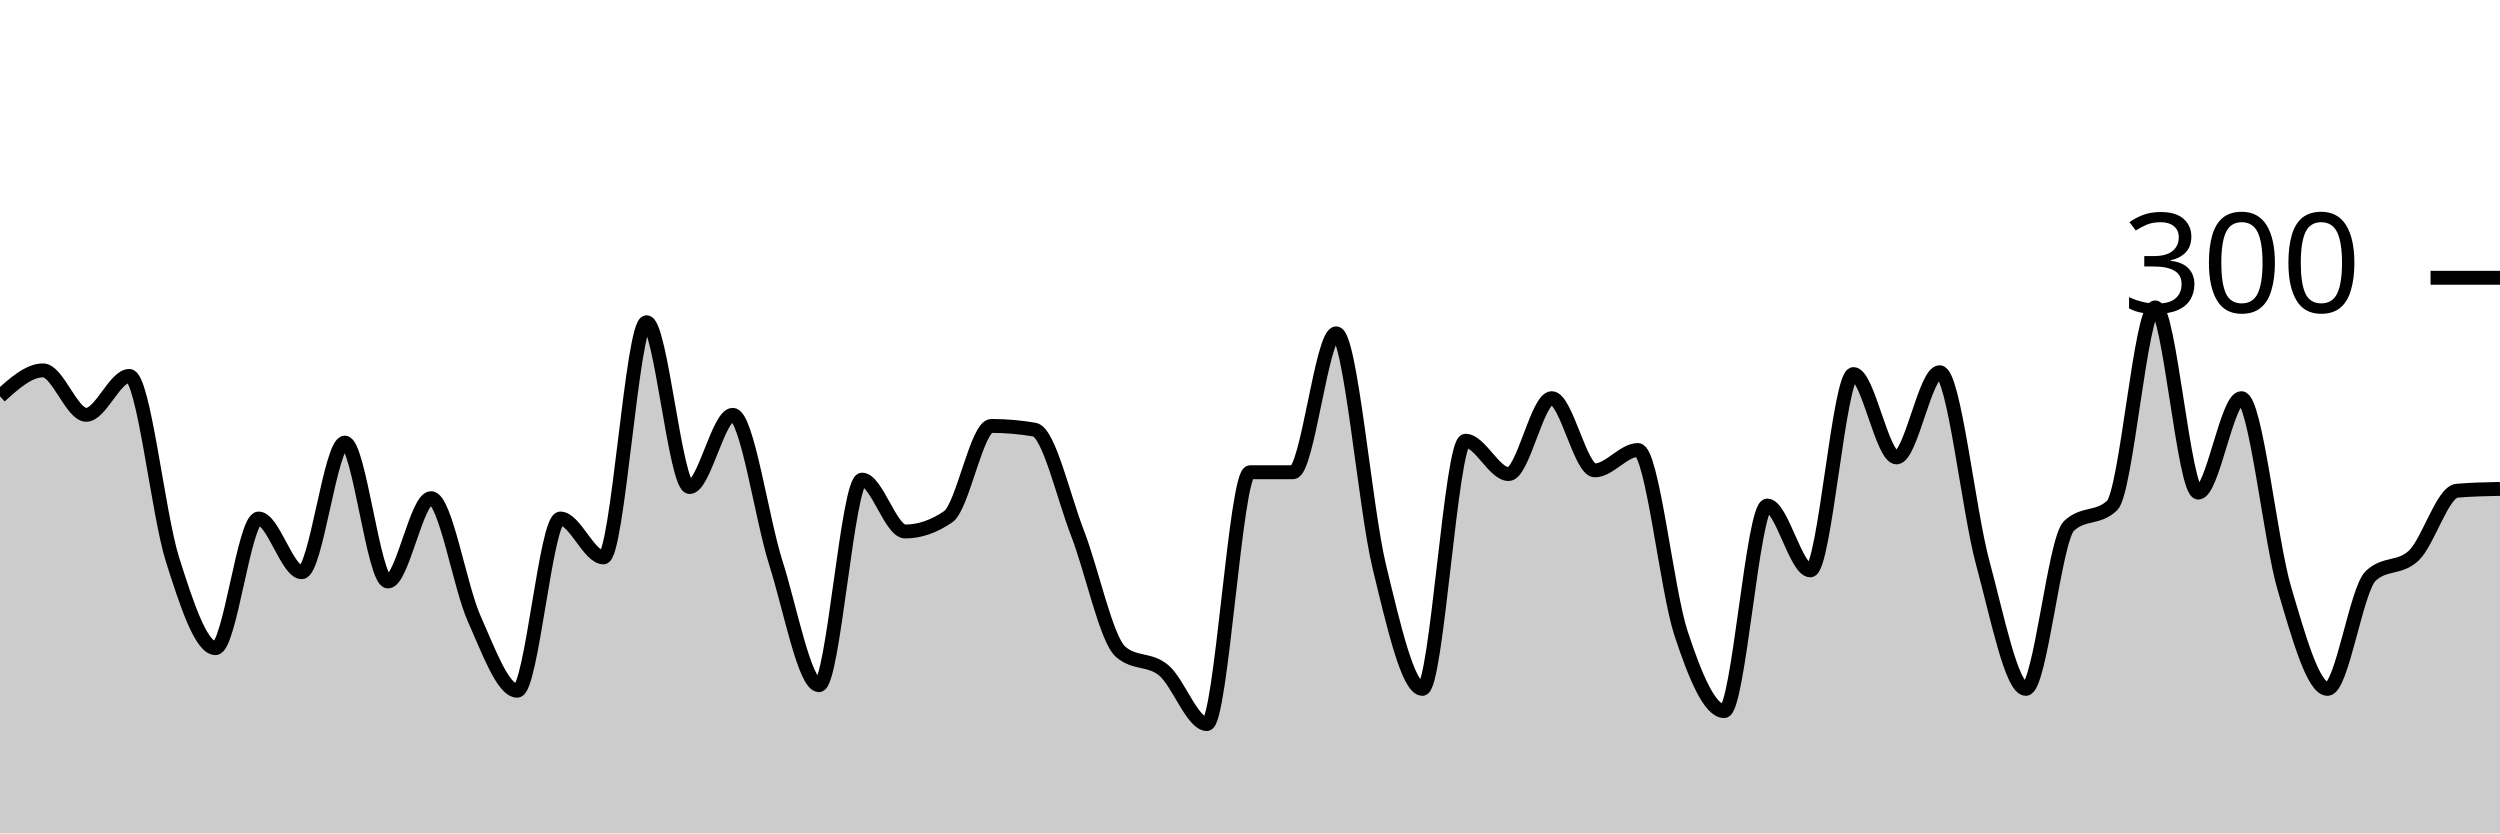
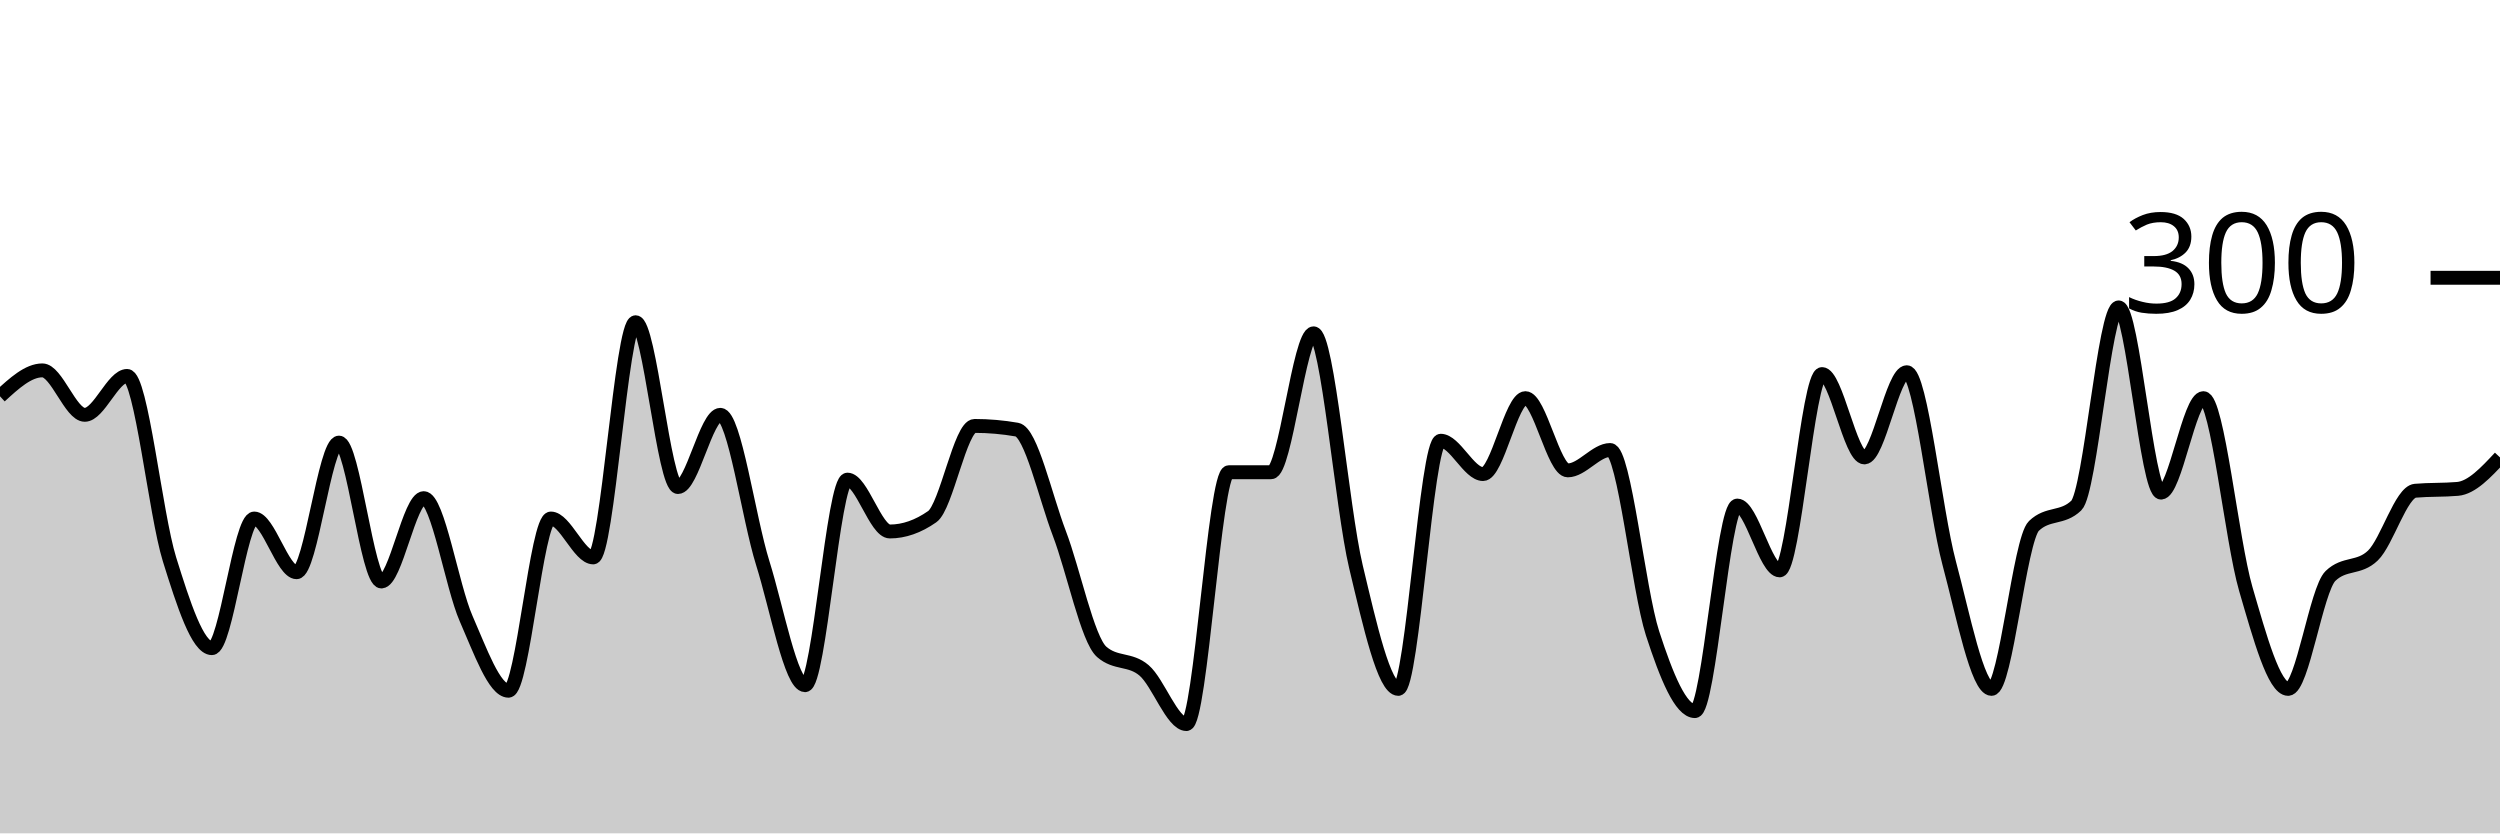
<svg xmlns="http://www.w3.org/2000/svg" viewBox="0 0 180 60">
  <g transform="translate(0,20)">
-     <path class="area" fill="rgba(0, 0, 0, 0.2)" d="M0,8.533C1.034,7.6,2.069,6.667,3.103,6.667C4.138,6.667,5.172,9.867,6.207,9.867C7.241,9.867,8.276,7.067,9.31,7.067C10.345,7.067,11.379,17,12.414,20.267C13.448,23.533,14.483,26.667,15.517,26.667C16.552,26.667,17.586,17.333,18.621,17.333C19.655,17.333,20.69,21.2,21.724,21.2C22.759,21.2,23.793,11.867,24.828,11.867C25.862,11.867,26.897,21.867,27.931,21.867C28.966,21.867,30,15.867,31.034,15.867C32.069,15.867,33.103,22.222,34.138,24.533C35.172,26.844,36.207,29.733,37.241,29.733C38.276,29.733,39.31,17.333,40.345,17.333C41.379,17.333,42.414,20.133,43.448,20.133C44.483,20.133,45.517,3.2,46.552,3.2C47.586,3.2,48.621,15.067,49.655,15.067C50.69,15.067,51.724,9.867,52.759,9.867C53.793,9.867,54.828,17.289,55.862,20.533C56.897,23.778,57.931,29.333,58.966,29.333C60,29.333,61.034,14.533,62.069,14.533C63.103,14.533,64.138,18.267,65.172,18.267C66.207,18.267,67.241,17.911,68.276,17.2C69.31,16.489,70.345,10.667,71.379,10.667C72.414,10.667,73.448,10.756,74.483,10.933C75.517,11.111,76.552,15.733,77.586,18.4C78.621,21.067,79.655,26.044,80.69,26.933C81.724,27.822,82.759,27.4,83.793,28.267C84.828,29.133,85.862,32.133,86.897,32.133C87.931,32.133,88.966,14,90,14C91.034,14,92.069,14,93.103,14C94.138,14,95.172,4,96.207,4C97.241,4,98.276,16.533,99.31,20.8C100.345,25.067,101.379,29.6,102.414,29.6C103.448,29.6,104.483,11.733,105.517,11.733C106.552,11.733,107.586,14.133,108.621,14.133C109.655,14.133,110.69,8.667,111.724,8.667C112.759,8.667,113.793,13.867,114.828,13.867C115.862,13.867,116.897,12.4,117.931,12.4C118.966,12.4,120,22.467,121.034,25.6C122.069,28.733,123.103,31.2,124.138,31.2C125.172,31.2,126.207,16.4,127.241,16.4C128.276,16.4,129.31,21.067,130.345,21.067C131.379,21.067,132.414,6.933,133.448,6.933C134.483,6.933,135.517,12.933,136.552,12.933C137.586,12.933,138.621,6.8,139.655,6.8C140.69,6.8,141.724,16.733,142.759,20.533C143.793,24.333,144.828,29.6,145.862,29.6C146.897,29.6,147.931,18.844,148.966,17.867C150,16.889,151.034,17.378,152.069,16.4C153.103,15.422,154.138,2.133,155.172,2.133C156.207,2.133,157.241,15.467,158.276,15.467C159.31,15.467,160.345,8.667,161.379,8.667C162.414,8.667,163.448,18.911,164.483,22.4C165.517,25.889,166.552,29.6,167.586,29.6C168.621,29.6,169.655,22.444,170.69,21.467C171.724,20.489,172.759,20.978,173.793,20C174.828,19.022,175.862,15.422,176.897,15.333C177.931,15.244,178.966,15.222,180,15.2L180,40C178.966,40,177.931,40,176.897,40C175.862,40,174.828,40,173.793,40C172.759,40,171.724,40,170.69,40C169.655,40,168.621,40,167.586,40C166.552,40,165.517,40,164.483,40C163.448,40,162.414,40,161.379,40C160.345,40,159.31,40,158.276,40C157.241,40,156.207,40,155.172,40C154.138,40,153.103,40,152.069,40C151.034,40,150,40,148.966,40C147.931,40,146.897,40,145.862,40C144.828,40,143.793,40,142.759,40C141.724,40,140.69,40,139.655,40C138.621,40,137.586,40,136.552,40C135.517,40,134.483,40,133.448,40C132.414,40,131.379,40,130.345,40C129.31,40,128.276,40,127.241,40C126.207,40,125.172,40,124.138,40C123.103,40,122.069,40,121.034,40C120,40,118.966,40,117.931,40C116.897,40,115.862,40,114.828,40C113.793,40,112.759,40,111.724,40C110.69,40,109.655,40,108.621,40C107.586,40,106.552,40,105.517,40C104.483,40,103.448,40,102.414,40C101.379,40,100.345,40,99.31,40C98.276,40,97.241,40,96.207,40C95.172,40,94.138,40,93.103,40C92.069,40,91.034,40,90,40C88.966,40,87.931,40,86.897,40C85.862,40,84.828,40,83.793,40C82.759,40,81.724,40,80.69,40C79.655,40,78.621,40,77.586,40C76.552,40,75.517,40,74.483,40C73.448,40,72.414,40,71.379,40C70.345,40,69.31,40,68.276,40C67.241,40,66.207,40,65.172,40C64.138,40,63.103,40,62.069,40C61.034,40,60,40,58.966,40C57.931,40,56.897,40,55.862,40C54.828,40,53.793,40,52.759,40C51.724,40,50.69,40,49.655,40C48.621,40,47.586,40,46.552,40C45.517,40,44.483,40,43.448,40C42.414,40,41.379,40,40.345,40C39.31,40,38.276,40,37.241,40C36.207,40,35.172,40,34.138,40C33.103,40,32.069,40,31.034,40C30,40,28.966,40,27.931,40C26.897,40,25.862,40,24.828,40C23.793,40,22.759,40,21.724,40C20.69,40,19.655,40,18.621,40C17.586,40,16.552,40,15.517,40C14.483,40,13.448,40,12.414,40C11.379,40,10.345,40,9.31,40C8.276,40,7.241,40,6.207,40C5.172,40,4.138,40,3.103,40C2.069,40,1.034,40,0,40Z" />
-     <path class="line" stroke="black" fill="none" d="M0,8.533C1.034,7.6,2.069,6.667,3.103,6.667C4.138,6.667,5.172,9.867,6.207,9.867C7.241,9.867,8.276,7.067,9.31,7.067C10.345,7.067,11.379,17,12.414,20.267C13.448,23.533,14.483,26.667,15.517,26.667C16.552,26.667,17.586,17.333,18.621,17.333C19.655,17.333,20.69,21.2,21.724,21.2C22.759,21.2,23.793,11.867,24.828,11.867C25.862,11.867,26.897,21.867,27.931,21.867C28.966,21.867,30,15.867,31.034,15.867C32.069,15.867,33.103,22.222,34.138,24.533C35.172,26.844,36.207,29.733,37.241,29.733C38.276,29.733,39.31,17.333,40.345,17.333C41.379,17.333,42.414,20.133,43.448,20.133C44.483,20.133,45.517,3.2,46.552,3.2C47.586,3.2,48.621,15.067,49.655,15.067C50.69,15.067,51.724,9.867,52.759,9.867C53.793,9.867,54.828,17.289,55.862,20.533C56.897,23.778,57.931,29.333,58.966,29.333C60,29.333,61.034,14.533,62.069,14.533C63.103,14.533,64.138,18.267,65.172,18.267C66.207,18.267,67.241,17.911,68.276,17.2C69.31,16.489,70.345,10.667,71.379,10.667C72.414,10.667,73.448,10.756,74.483,10.933C75.517,11.111,76.552,15.733,77.586,18.4C78.621,21.067,79.655,26.044,80.69,26.933C81.724,27.822,82.759,27.4,83.793,28.267C84.828,29.133,85.862,32.133,86.897,32.133C87.931,32.133,88.966,14,90,14C91.034,14,92.069,14,93.103,14C94.138,14,95.172,4,96.207,4C97.241,4,98.276,16.533,99.31,20.8C100.345,25.067,101.379,29.6,102.414,29.6C103.448,29.6,104.483,11.733,105.517,11.733C106.552,11.733,107.586,14.133,108.621,14.133C109.655,14.133,110.69,8.667,111.724,8.667C112.759,8.667,113.793,13.867,114.828,13.867C115.862,13.867,116.897,12.4,117.931,12.4C118.966,12.4,120,22.467,121.034,25.6C122.069,28.733,123.103,31.2,124.138,31.2C125.172,31.2,126.207,16.4,127.241,16.4C128.276,16.4,129.31,21.067,130.345,21.067C131.379,21.067,132.414,6.933,133.448,6.933C134.483,6.933,135.517,12.933,136.552,12.933C137.586,12.933,138.621,6.8,139.655,6.8C140.69,6.8,141.724,16.733,142.759,20.533C143.793,24.333,144.828,29.6,145.862,29.6C146.897,29.6,147.931,18.844,148.966,17.867C150,16.889,151.034,17.378,152.069,16.4C153.103,15.422,154.138,2.133,155.172,2.133C156.207,2.133,157.241,15.467,158.276,15.467C159.31,15.467,160.345,8.667,161.379,8.667C162.414,8.667,163.448,18.911,164.483,22.4C165.517,25.889,166.552,29.6,167.586,29.6C168.621,29.6,169.655,22.444,170.69,21.467C171.724,20.489,172.759,20.978,173.793,20C174.828,19.022,175.862,15.422,176.897,15.333C177.931,15.244,178.966,15.222,180,15.2" />
+     <path class="area" fill="rgba(0, 0, 0, 0.2)" d="M0,8.533C1.017,7.6,2.034,6.667,3.051,6.667C4.068,6.667,5.085,9.867,6.102,9.867C7.119,9.867,8.136,7.067,9.153,7.067C10.169,7.067,11.186,17,12.203,20.267C13.22,23.533,14.237,26.667,15.254,26.667C16.271,26.667,17.288,17.333,18.305,17.333C19.322,17.333,20.339,21.2,21.356,21.2C22.373,21.2,23.39,11.867,24.407,11.867C25.424,11.867,26.441,21.867,27.458,21.867C28.475,21.867,29.492,15.867,30.508,15.867C31.525,15.867,32.542,22.222,33.559,24.533C34.576,26.844,35.593,29.733,36.61,29.733C37.627,29.733,38.644,17.333,39.661,17.333C40.678,17.333,41.695,20.133,42.712,20.133C43.729,20.133,44.746,3.2,45.763,3.2C46.78,3.2,47.797,15.067,48.814,15.067C49.831,15.067,50.847,9.867,51.864,9.867C52.881,9.867,53.898,17.289,54.915,20.533C55.932,23.778,56.949,29.333,57.966,29.333C58.983,29.333,60,14.533,61.017,14.533C62.034,14.533,63.051,18.267,64.068,18.267C65.085,18.267,66.102,17.911,67.119,17.2C68.136,16.489,69.153,10.667,70.169,10.667C71.186,10.667,72.203,10.756,73.22,10.933C74.237,11.111,75.254,15.733,76.271,18.4C77.288,21.067,78.305,26.044,79.322,26.933C80.339,27.822,81.356,27.4,82.373,28.267C83.39,29.133,84.407,32.133,85.424,32.133C86.441,32.133,87.458,14,88.475,14C89.492,14,90.508,14,91.525,14C92.542,14,93.559,4,94.576,4C95.593,4,96.61,16.533,97.627,20.8C98.644,25.067,99.661,29.6,100.678,29.6C101.695,29.6,102.712,11.733,103.729,11.733C104.746,11.733,105.763,14.133,106.78,14.133C107.797,14.133,108.814,8.667,109.831,8.667C110.847,8.667,111.864,13.867,112.881,13.867C113.898,13.867,114.915,12.4,115.932,12.4C116.949,12.4,117.966,22.467,118.983,25.6C120,28.733,121.017,31.2,122.034,31.2C123.051,31.2,124.068,16.4,125.085,16.4C126.102,16.4,127.119,21.067,128.136,21.067C129.153,21.067,130.169,6.933,131.186,6.933C132.203,6.933,133.22,12.933,134.237,12.933C135.254,12.933,136.271,6.8,137.288,6.8C138.305,6.8,139.322,16.733,140.339,20.533C141.356,24.333,142.373,29.6,143.39,29.6C144.407,29.6,145.424,18.844,146.441,17.867C147.458,16.889,148.475,17.378,149.492,16.4C150.508,15.422,151.525,2.133,152.542,2.133C153.559,2.133,154.576,15.467,155.593,15.467C156.61,15.467,157.627,8.667,158.644,8.667C159.661,8.667,160.678,18.911,161.695,22.4C162.712,25.889,163.729,29.6,164.746,29.6C165.763,29.6,166.78,22.444,167.797,21.467C168.814,20.489,169.831,20.978,170.847,20C171.864,19.022,172.881,15.422,173.898,15.333C174.915,15.244,175.932,15.289,176.949,15.2C177.966,15.111,178.983,14.022,180,12.933L180,40C178.983,40,177.966,40,176.949,40C175.932,40,174.915,40,173.898,40C172.881,40,171.864,40,170.847,40C169.831,40,168.814,40,167.797,40C166.78,40,165.763,40,164.746,40C163.729,40,162.712,40,161.695,40C160.678,40,159.661,40,158.644,40C157.627,40,156.61,40,155.593,40C154.576,40,153.559,40,152.542,40C151.525,40,150.508,40,149.492,40C148.475,40,147.458,40,146.441,40C145.424,40,144.407,40,143.39,40C142.373,40,141.356,40,140.339,40C139.322,40,138.305,40,137.288,40C136.271,40,135.254,40,134.237,40C133.22,40,132.203,40,131.186,40C130.169,40,129.153,40,128.136,40C127.119,40,126.102,40,125.085,40C124.068,40,123.051,40,122.034,40C121.017,40,120,40,118.983,40C117.966,40,116.949,40,115.932,40C114.915,40,113.898,40,112.881,40C111.864,40,110.847,40,109.831,40C108.814,40,107.797,40,106.78,40C105.763,40,104.746,40,103.729,40C102.712,40,101.695,40,100.678,40C99.661,40,98.644,40,97.627,40C96.61,40,95.593,40,94.576,40C93.559,40,92.542,40,91.525,40C90.508,40,89.492,40,88.475,40C87.458,40,86.441,40,85.424,40C84.407,40,83.39,40,82.373,40C81.356,40,80.339,40,79.322,40C78.305,40,77.288,40,76.271,40C75.254,40,74.237,40,73.22,40C72.203,40,71.186,40,70.169,40C69.153,40,68.136,40,67.119,40C66.102,40,65.085,40,64.068,40C63.051,40,62.034,40,61.017,40C60,40,58.983,40,57.966,40C56.949,40,55.932,40,54.915,40C53.898,40,52.881,40,51.864,40C50.847,40,49.831,40,48.814,40C47.797,40,46.78,40,45.763,40C44.746,40,43.729,40,42.712,40C41.695,40,40.678,40,39.661,40C38.644,40,37.627,40,36.61,40C35.593,40,34.576,40,33.559,40C32.542,40,31.525,40,30.508,40C29.492,40,28.475,40,27.458,40C26.441,40,25.424,40,24.407,40C23.39,40,22.373,40,21.356,40C20.339,40,19.322,40,18.305,40C17.288,40,16.271,40,15.254,40C14.237,40,13.22,40,12.203,40C11.186,40,10.169,40,9.153,40C8.136,40,7.119,40,6.102,40C5.085,40,4.068,40,3.051,40C2.034,40,1.017,40,0,40Z" />
+     <path class="line" stroke="black" fill="none" d="M0,8.533C1.017,7.6,2.034,6.667,3.051,6.667C4.068,6.667,5.085,9.867,6.102,9.867C7.119,9.867,8.136,7.067,9.153,7.067C10.169,7.067,11.186,17,12.203,20.267C13.22,23.533,14.237,26.667,15.254,26.667C16.271,26.667,17.288,17.333,18.305,17.333C19.322,17.333,20.339,21.2,21.356,21.2C22.373,21.2,23.39,11.867,24.407,11.867C25.424,11.867,26.441,21.867,27.458,21.867C28.475,21.867,29.492,15.867,30.508,15.867C31.525,15.867,32.542,22.222,33.559,24.533C34.576,26.844,35.593,29.733,36.61,29.733C37.627,29.733,38.644,17.333,39.661,17.333C40.678,17.333,41.695,20.133,42.712,20.133C43.729,20.133,44.746,3.2,45.763,3.2C46.78,3.2,47.797,15.067,48.814,15.067C49.831,15.067,50.847,9.867,51.864,9.867C52.881,9.867,53.898,17.289,54.915,20.533C55.932,23.778,56.949,29.333,57.966,29.333C58.983,29.333,60,14.533,61.017,14.533C62.034,14.533,63.051,18.267,64.068,18.267C65.085,18.267,66.102,17.911,67.119,17.2C68.136,16.489,69.153,10.667,70.169,10.667C71.186,10.667,72.203,10.756,73.22,10.933C74.237,11.111,75.254,15.733,76.271,18.4C77.288,21.067,78.305,26.044,79.322,26.933C80.339,27.822,81.356,27.4,82.373,28.267C83.39,29.133,84.407,32.133,85.424,32.133C86.441,32.133,87.458,14,88.475,14C89.492,14,90.508,14,91.525,14C92.542,14,93.559,4,94.576,4C95.593,4,96.61,16.533,97.627,20.8C98.644,25.067,99.661,29.6,100.678,29.6C101.695,29.6,102.712,11.733,103.729,11.733C104.746,11.733,105.763,14.133,106.78,14.133C107.797,14.133,108.814,8.667,109.831,8.667C110.847,8.667,111.864,13.867,112.881,13.867C113.898,13.867,114.915,12.4,115.932,12.4C116.949,12.4,117.966,22.467,118.983,25.6C120,28.733,121.017,31.2,122.034,31.2C123.051,31.2,124.068,16.4,125.085,16.4C126.102,16.4,127.119,21.067,128.136,21.067C129.153,21.067,130.169,6.933,131.186,6.933C132.203,6.933,133.22,12.933,134.237,12.933C135.254,12.933,136.271,6.8,137.288,6.8C138.305,6.8,139.322,16.733,140.339,20.533C141.356,24.333,142.373,29.6,143.39,29.6C144.407,29.6,145.424,18.844,146.441,17.867C147.458,16.889,148.475,17.378,149.492,16.4C150.508,15.422,151.525,2.133,152.542,2.133C153.559,2.133,154.576,15.467,155.593,15.467C156.61,15.467,157.627,8.667,158.644,8.667C159.661,8.667,160.678,18.911,161.695,22.4C162.712,25.889,163.729,29.6,164.746,29.6C165.763,29.6,166.78,22.444,167.797,21.467C168.814,20.489,169.831,20.978,170.847,20C171.864,19.022,172.881,15.422,173.898,15.333C174.915,15.244,175.932,15.289,176.949,15.2C177.966,15.111,178.983,14.022,180,12.933" />
    <path class="axis-ceiling" stroke-width="1" stroke="black" fill="none" d="M175,0L180,0" />
    <text class="axis-ceiling-label" font-family="sans-serif" text-anchor="end" font-size="10px" x="170" y="2.5">300</text>
  </g>
</svg>
